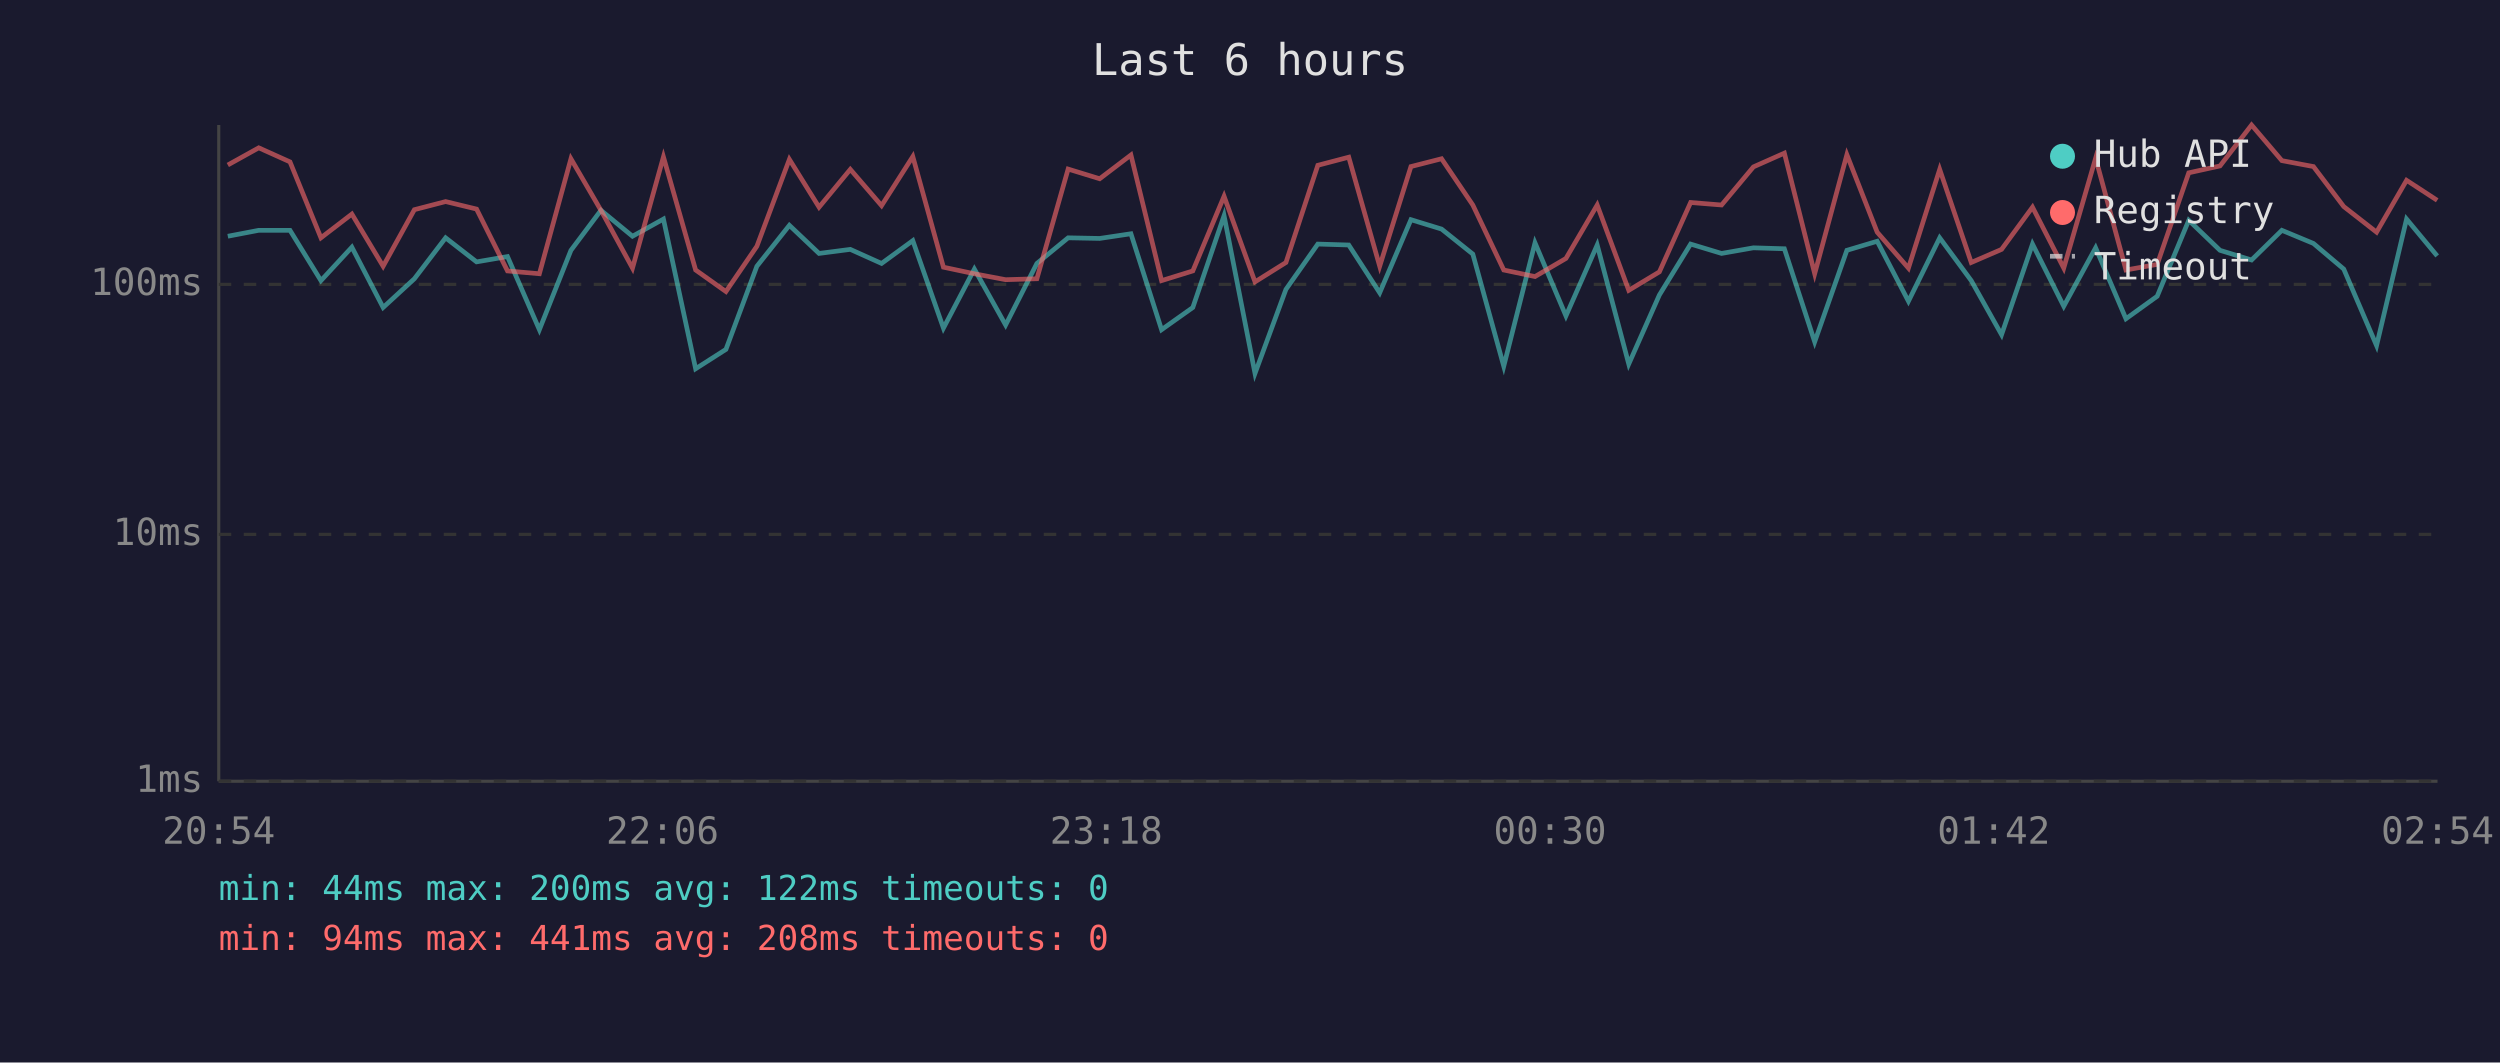
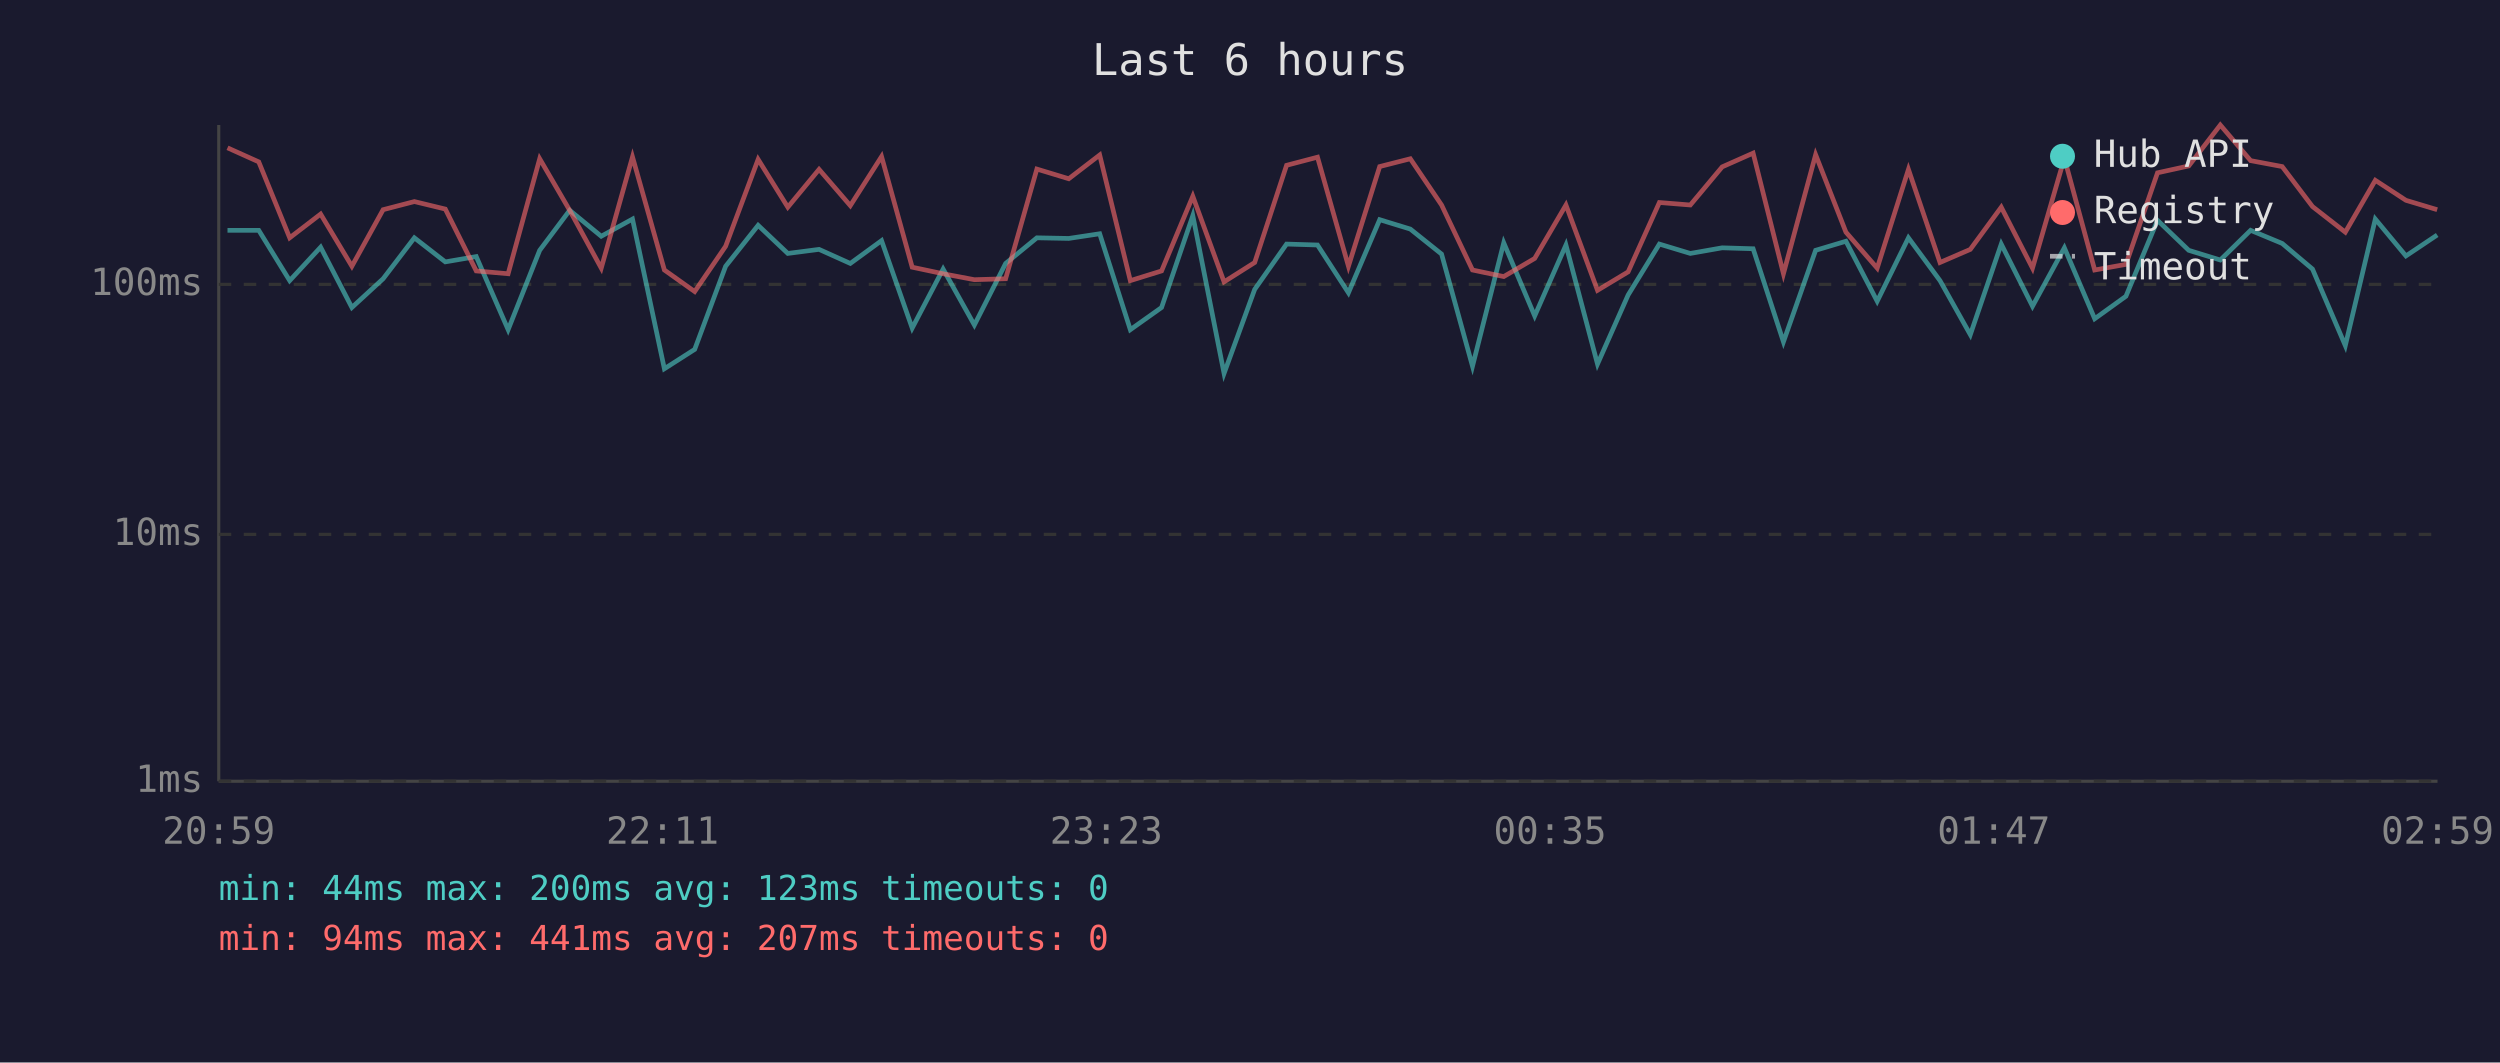
<svg xmlns="http://www.w3.org/2000/svg" viewBox="0 0 800 340" font-family="monospace" font-size="12">
  <rect width="800" height="340" fill="#1a1a2e" />
  <text x="400" y="24" fill="#e0e0e0" font-size="14" text-anchor="middle">Last 6 hours</text>
  <line x1="70" y1="40" x2="70" y2="250" stroke="#444" stroke-width="1" />
  <line x1="70" y1="250" x2="780" y2="250" stroke="#444" stroke-width="1" />
  <line x1="70" y1="250" x2="780" y2="250" stroke="#333" stroke-width="1" stroke-dasharray="4" />
  <text x="65" y="250" fill="#888" text-anchor="end" dominant-baseline="middle">1ms</text>
  <line x1="70" y1="171" x2="780" y2="171" stroke="#333" stroke-width="1" stroke-dasharray="4" />
  <text x="65" y="171" fill="#888" text-anchor="end" dominant-baseline="middle">10ms</text>
  <line x1="70" y1="91" x2="780" y2="91" stroke="#333" stroke-width="1" stroke-dasharray="4" />
  <text x="65" y="91" fill="#888" text-anchor="end" dominant-baseline="middle">100ms</text>
-   <text x="70" y="270" fill="#888" text-anchor="middle">20:54</text>
-   <text x="212" y="270" fill="#888" text-anchor="middle">22:06</text>
-   <text x="354" y="270" fill="#888" text-anchor="middle">23:18</text>
-   <text x="496" y="270" fill="#888" text-anchor="middle">00:30</text>
-   <text x="638" y="270" fill="#888" text-anchor="middle">01:42</text>
-   <text x="780" y="270" fill="#888" text-anchor="middle">02:54</text>
-   <polyline points="72.9,75.6 82.8,73.7 92.8,73.7 102.7,89.8 112.6,79.1 122.6,98.4 132.6,89.2 142.6,76.1 152.5,83.8 162.4,82.1 172.6,105.5 182.7,80.1 192.3,67.3 202.4,75.6 212.3,70.1 222.6,118.0 232.3,111.8 242.2,85.2 252.6,72.1 262.1,81.1 272.1,79.8 282.1,84.3 292.1,77.0 301.9,105.0 311.8,86.1 321.8,104.0 331.8,84.3 341.8,76.1 351.9,76.3 361.9,74.8 371.7,105.5 381.7,98.4 391.7,69.0 401.6,119.5 411.5,92.6 421.7,78.1 431.6,78.4 441.5,93.7 451.5,70.3 461.3,73.3 471.3,81.3 481.2,117.2 491.2,77.7 501.1,101.1 511.1,78.4 521.2,116.5 531.0,94.4 541.0,78.1 550.9,81.1 561.1,79.3 571.0,79.6 580.7,109.4 591.0,80.1 600.7,77.2 610.7,96.4 620.7,76.1 630.8,89.8 640.5,107.1 650.4,78.1 660.4,98.0 670.6,79.3 680.3,102.0 690.3,94.8 700.4,70.5 710.4,80.1 720.5,83.2 730.2,73.7 740.3,77.9 750.0,86.1 760.5,110.6 770.1,70.1 779.9,81.9" fill="none" stroke="#4ecdc4" stroke-width="1.5" opacity="0.6" />
-   <polyline points="72.9,52.8 82.8,47.3 92.8,51.8 102.7,76.1 112.6,68.5 122.6,85.2 132.6,67.1 142.6,64.5 152.5,66.9 162.4,86.7 172.6,87.6 182.7,50.8 192.3,67.3 202.4,85.8 212.3,50.2 222.6,86.4 232.3,93.3 242.2,78.8 252.6,51.0 262.1,66.3 272.1,54.2 282.1,65.8 292.1,50.1 301.9,85.5 311.8,87.6 321.8,89.5 331.8,89.2 341.8,54.1 351.9,57.2 361.9,49.6 371.7,89.8 381.7,86.7 391.7,62.8 401.6,90.2 411.5,84.0 421.7,52.9 431.6,50.3 441.5,85.2 451.5,53.3 461.3,50.8 471.3,65.6 481.2,86.4 491.2,88.5 501.1,82.7 511.1,65.6 521.2,92.9 531.0,87.0 541.0,64.8 550.9,65.6 561.1,53.4 571.0,49.0 580.7,87.6 591.0,49.5 600.7,74.3 610.7,85.8 620.7,54.2 630.8,84.0 640.5,79.8 650.4,66.3 660.4,85.8 670.6,50.6 680.3,86.4 690.3,84.6 700.4,55.3 710.4,53.1 720.5,40.0 730.2,51.4 740.3,53.3 750.0,66.1 760.5,74.3 770.1,57.7 779.9,64.1" fill="none" stroke="#ff6b6b" stroke-width="1.5" opacity="0.6" />
+   <text x="70" y="270" fill="#888" text-anchor="middle">20:59</text>
+   <text x="212" y="270" fill="#888" text-anchor="middle">22:11</text>
+   <text x="354" y="270" fill="#888" text-anchor="middle">23:23</text>
+   <text x="496" y="270" fill="#888" text-anchor="middle">00:35</text>
+   <text x="638" y="270" fill="#888" text-anchor="middle">01:47</text>
+   <text x="780" y="270" fill="#888" text-anchor="middle">02:59</text>
+   <polyline points="72.8,73.7 82.8,73.7 92.7,89.8 102.6,79.1 112.6,98.4 122.6,89.2 132.6,76.1 142.5,83.8 152.4,82.1 162.6,105.5 172.7,80.1 182.3,67.3 192.4,75.6 202.4,70.1 212.6,118.0 222.3,111.8 232.2,85.2 242.6,72.1 252.1,81.1 262.1,79.8 272.1,84.3 282.1,77.0 291.9,105.0 301.8,86.1 311.8,104.0 321.8,84.3 331.8,76.1 342.0,76.3 351.9,74.8 361.7,105.5 371.7,98.4 381.7,69.0 391.7,119.5 401.5,92.6 411.7,78.1 421.6,78.4 431.5,93.7 441.5,70.3 451.3,73.3 461.3,81.3 471.2,117.2 481.2,77.7 491.1,101.1 501.1,78.4 511.2,116.5 521.0,94.4 531.0,78.1 540.9,81.1 551.1,79.3 561.0,79.6 570.7,109.4 581.0,80.1 590.7,77.2 600.7,96.4 610.7,76.1 620.8,89.8 630.5,107.1 640.4,78.1 650.4,98.0 660.6,79.3 670.3,102.0 680.3,94.8 690.4,70.5 700.4,80.1 710.5,83.2 720.2,73.7 730.3,77.9 740.0,86.1 750.5,110.6 760.1,70.1 769.9,81.9 779.9,75.2" fill="none" stroke="#4ecdc4" stroke-width="1.5" opacity="0.6" />
+   <polyline points="72.8,47.3 82.8,51.8 92.7,76.1 102.6,68.5 112.6,85.2 122.6,67.1 132.6,64.5 142.5,66.9 152.4,86.7 162.6,87.6 172.7,50.8 182.3,67.3 192.4,85.8 202.4,50.2 212.6,86.4 222.3,93.3 232.2,78.8 242.6,51.0 252.1,66.3 262.1,54.2 272.1,65.8 282.1,50.1 291.9,85.5 301.8,87.6 311.8,89.5 321.8,89.2 331.8,54.1 342.0,57.2 351.9,49.6 361.7,89.8 371.7,86.7 381.7,62.8 391.7,90.2 401.5,84.0 411.7,52.9 421.6,50.3 431.5,85.2 441.5,53.3 451.3,50.8 461.3,65.6 471.2,86.4 481.2,88.5 491.1,82.7 501.1,65.6 511.2,92.9 521.0,87.0 531.0,64.8 540.9,65.6 551.1,53.4 561.0,49.0 570.7,87.6 581.0,49.5 590.7,74.3 600.7,85.8 610.7,54.2 620.8,84.0 630.5,79.8 640.4,66.3 650.4,85.8 660.6,50.6 670.3,86.4 680.3,84.6 690.4,55.3 700.4,53.1 710.5,40.0 720.2,51.4 730.3,53.3 740.0,66.1 750.5,74.3 760.1,57.7 769.9,64.1 779.9,67.1" fill="none" stroke="#ff6b6b" stroke-width="1.5" opacity="0.6" />
  <circle cx="660" cy="50" r="4" fill="#4ecdc4" />
  <text x="670" y="50" fill="#e0e0e0" dominant-baseline="middle">Hub API</text>
  <circle cx="660" cy="68" r="4" fill="#ff6b6b" />
  <text x="670" y="68" fill="#e0e0e0" dominant-baseline="middle">Registry</text>
  <line x1="656" y1="82" x2="664" y2="82" stroke="#e0e0e0" stroke-width="1.5" stroke-dasharray="4,3" opacity="0.7" />
  <text x="670" y="86" fill="#e0e0e0" dominant-baseline="middle">Timeout</text>
-   <text x="70" y="288" fill="#4ecdc4" font-size="11">min: 44ms  max: 200ms  avg: 122ms  timeouts: 0</text>
-   <text x="70" y="304" fill="#ff6b6b" font-size="11">min: 94ms  max: 441ms  avg: 208ms  timeouts: 0</text>
+   <text x="70" y="288" fill="#4ecdc4" font-size="11">min: 44ms  max: 200ms  avg: 123ms  timeouts: 0</text>
+   <text x="70" y="304" fill="#ff6b6b" font-size="11">min: 94ms  max: 441ms  avg: 207ms  timeouts: 0</text>
</svg>
